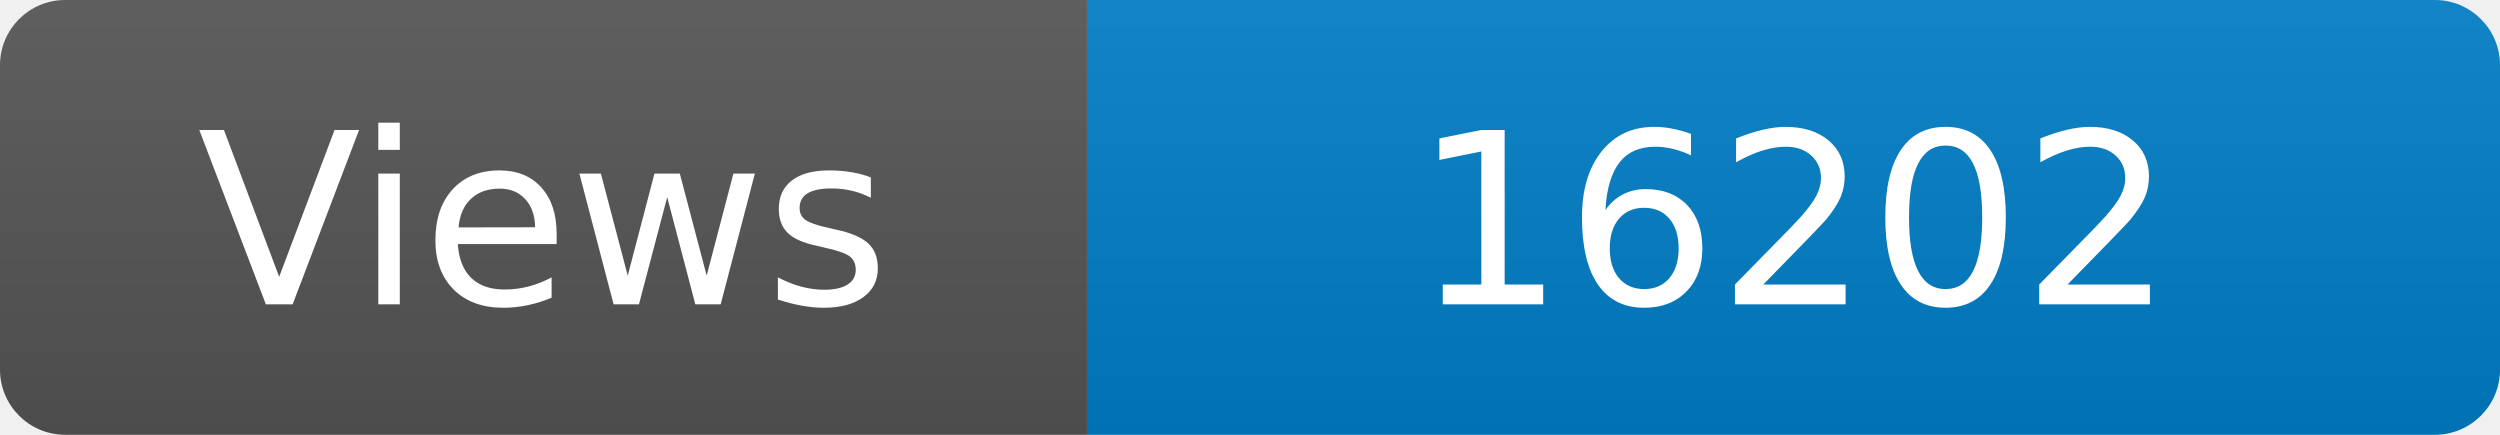
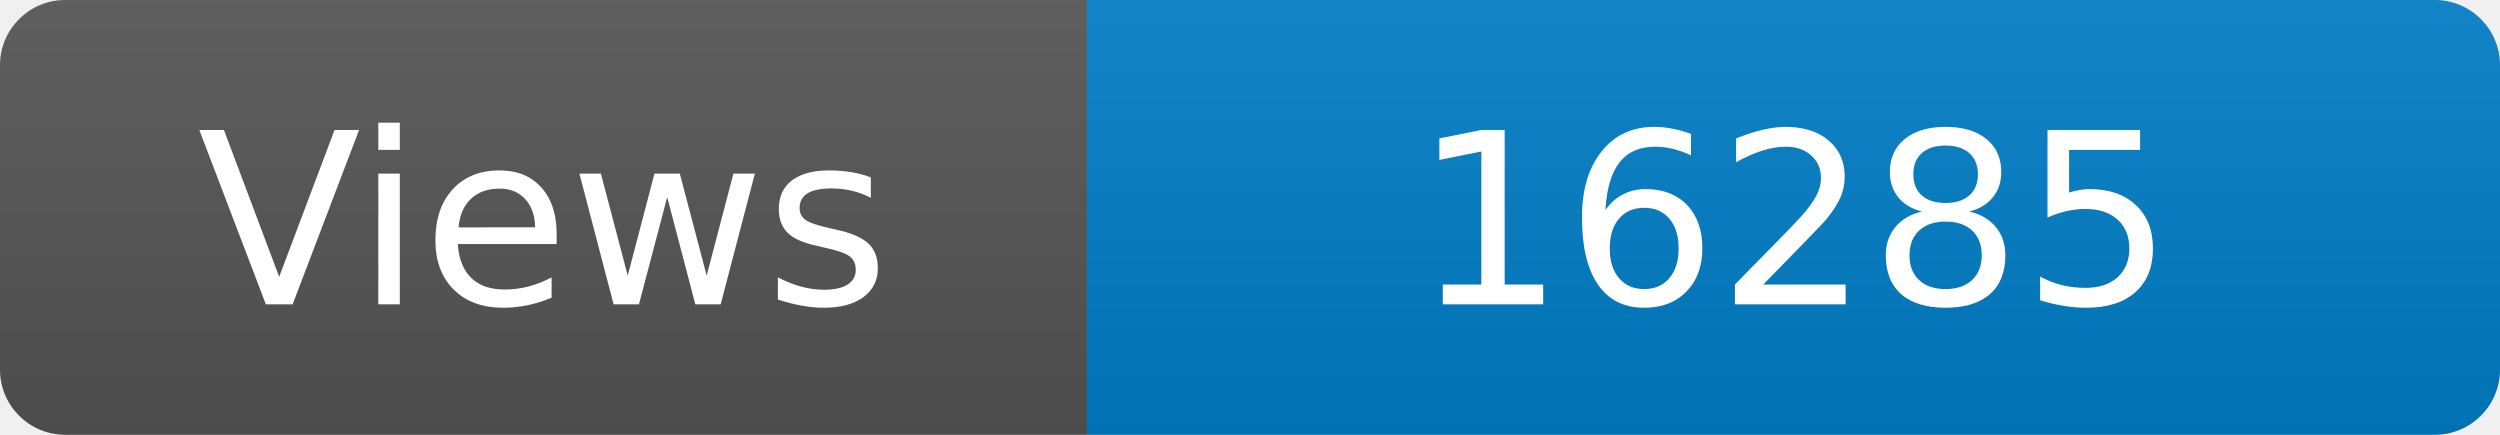
<svg xmlns="http://www.w3.org/2000/svg" width="115" height="20" role="img" aria-label="Maintained?: yes">
  <linearGradient id="s" x2="0" y2="100%">
    <stop offset="0" stop-color="#bbb" stop-opacity=".1" />
    <stop offset="1" stop-opacity=".1" />
  </linearGradient>
  <clipPath id="r">
    <rect width="115" height="20" rx="3" fill="#fff" />
  </clipPath>
  <g clip-path="url(#r)">
    <rect width="50" height="20" fill="#555" />
    <rect x="50" width="160" height="20" fill="#007ec6" />
    <rect width="115" height="20" fill="url(#s)" />
  </g>
  <g fill="#fff" text-anchor="middle" font-family="Verdana,Geneva,DejaVu Sans,sans-serif" font-size="110">
    <text x="250" y="140" transform="scale(.1)" fill="#fff">Views</text>
-     <text x="825" y="140" transform="scale(.1)" fill="#fff">16202</text>
+     <text x="825" y="140" transform="scale(.1)" fill="#fff">16285</text>
  </g>
</svg>
